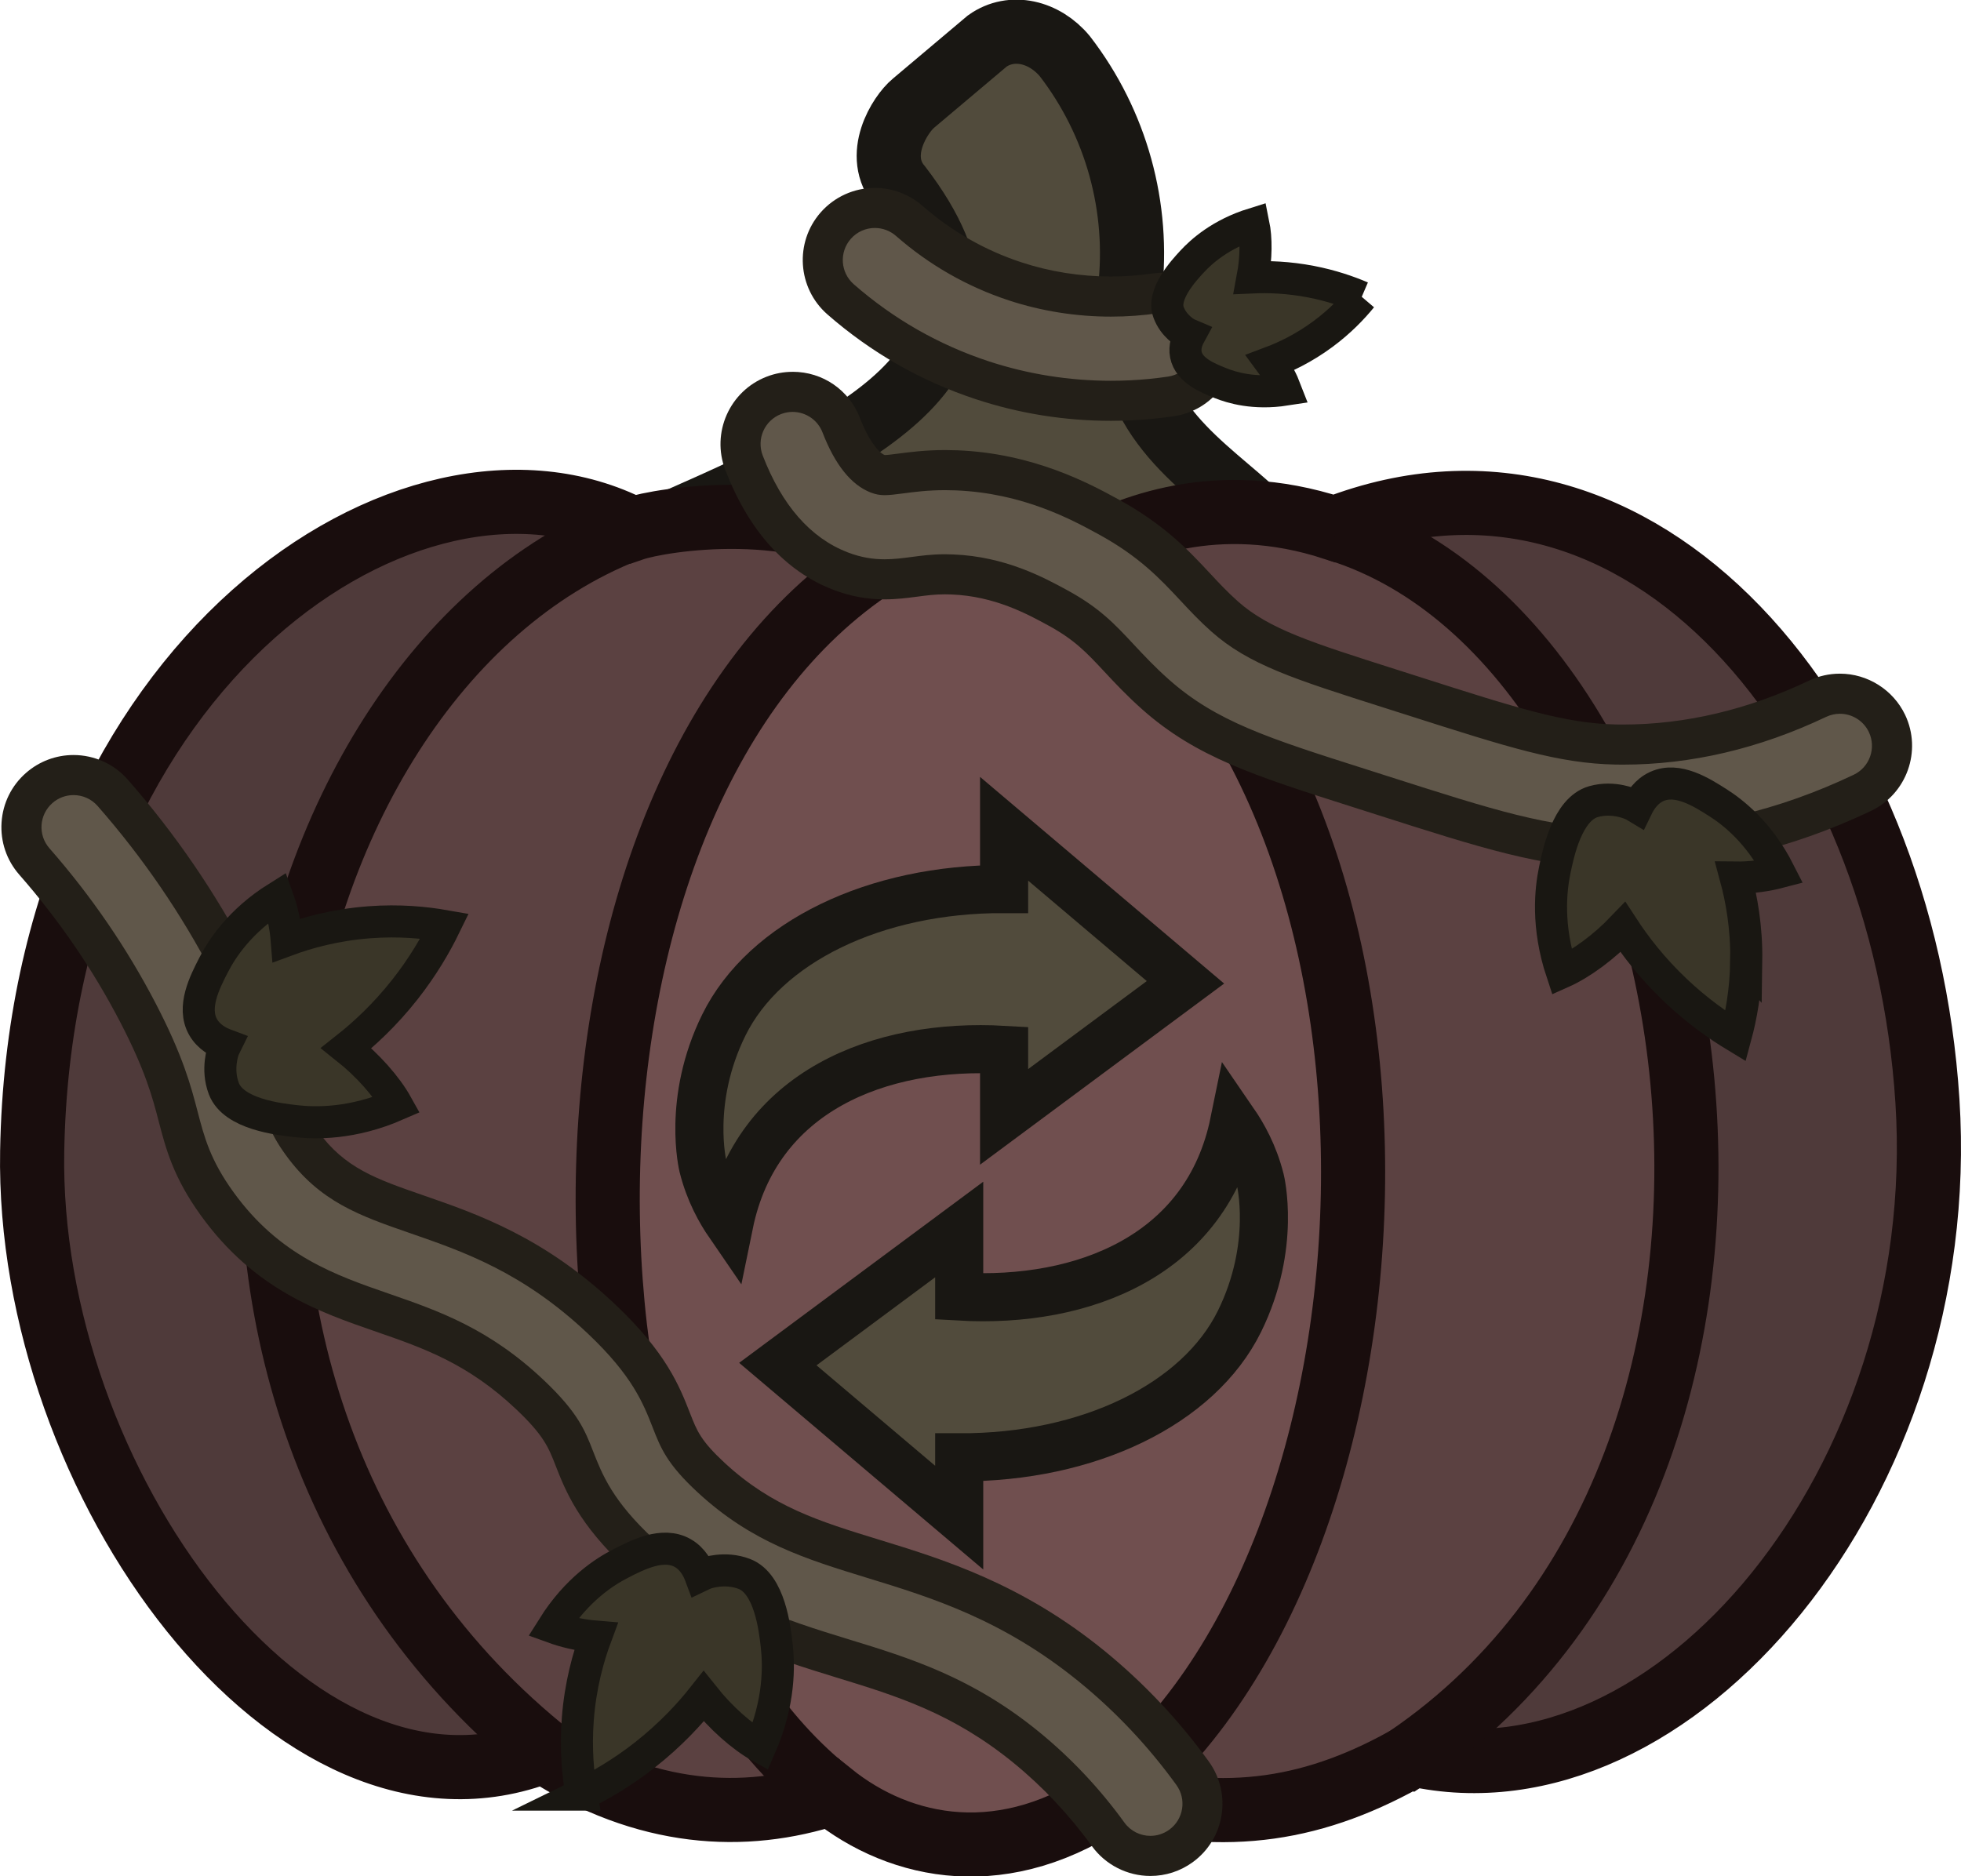
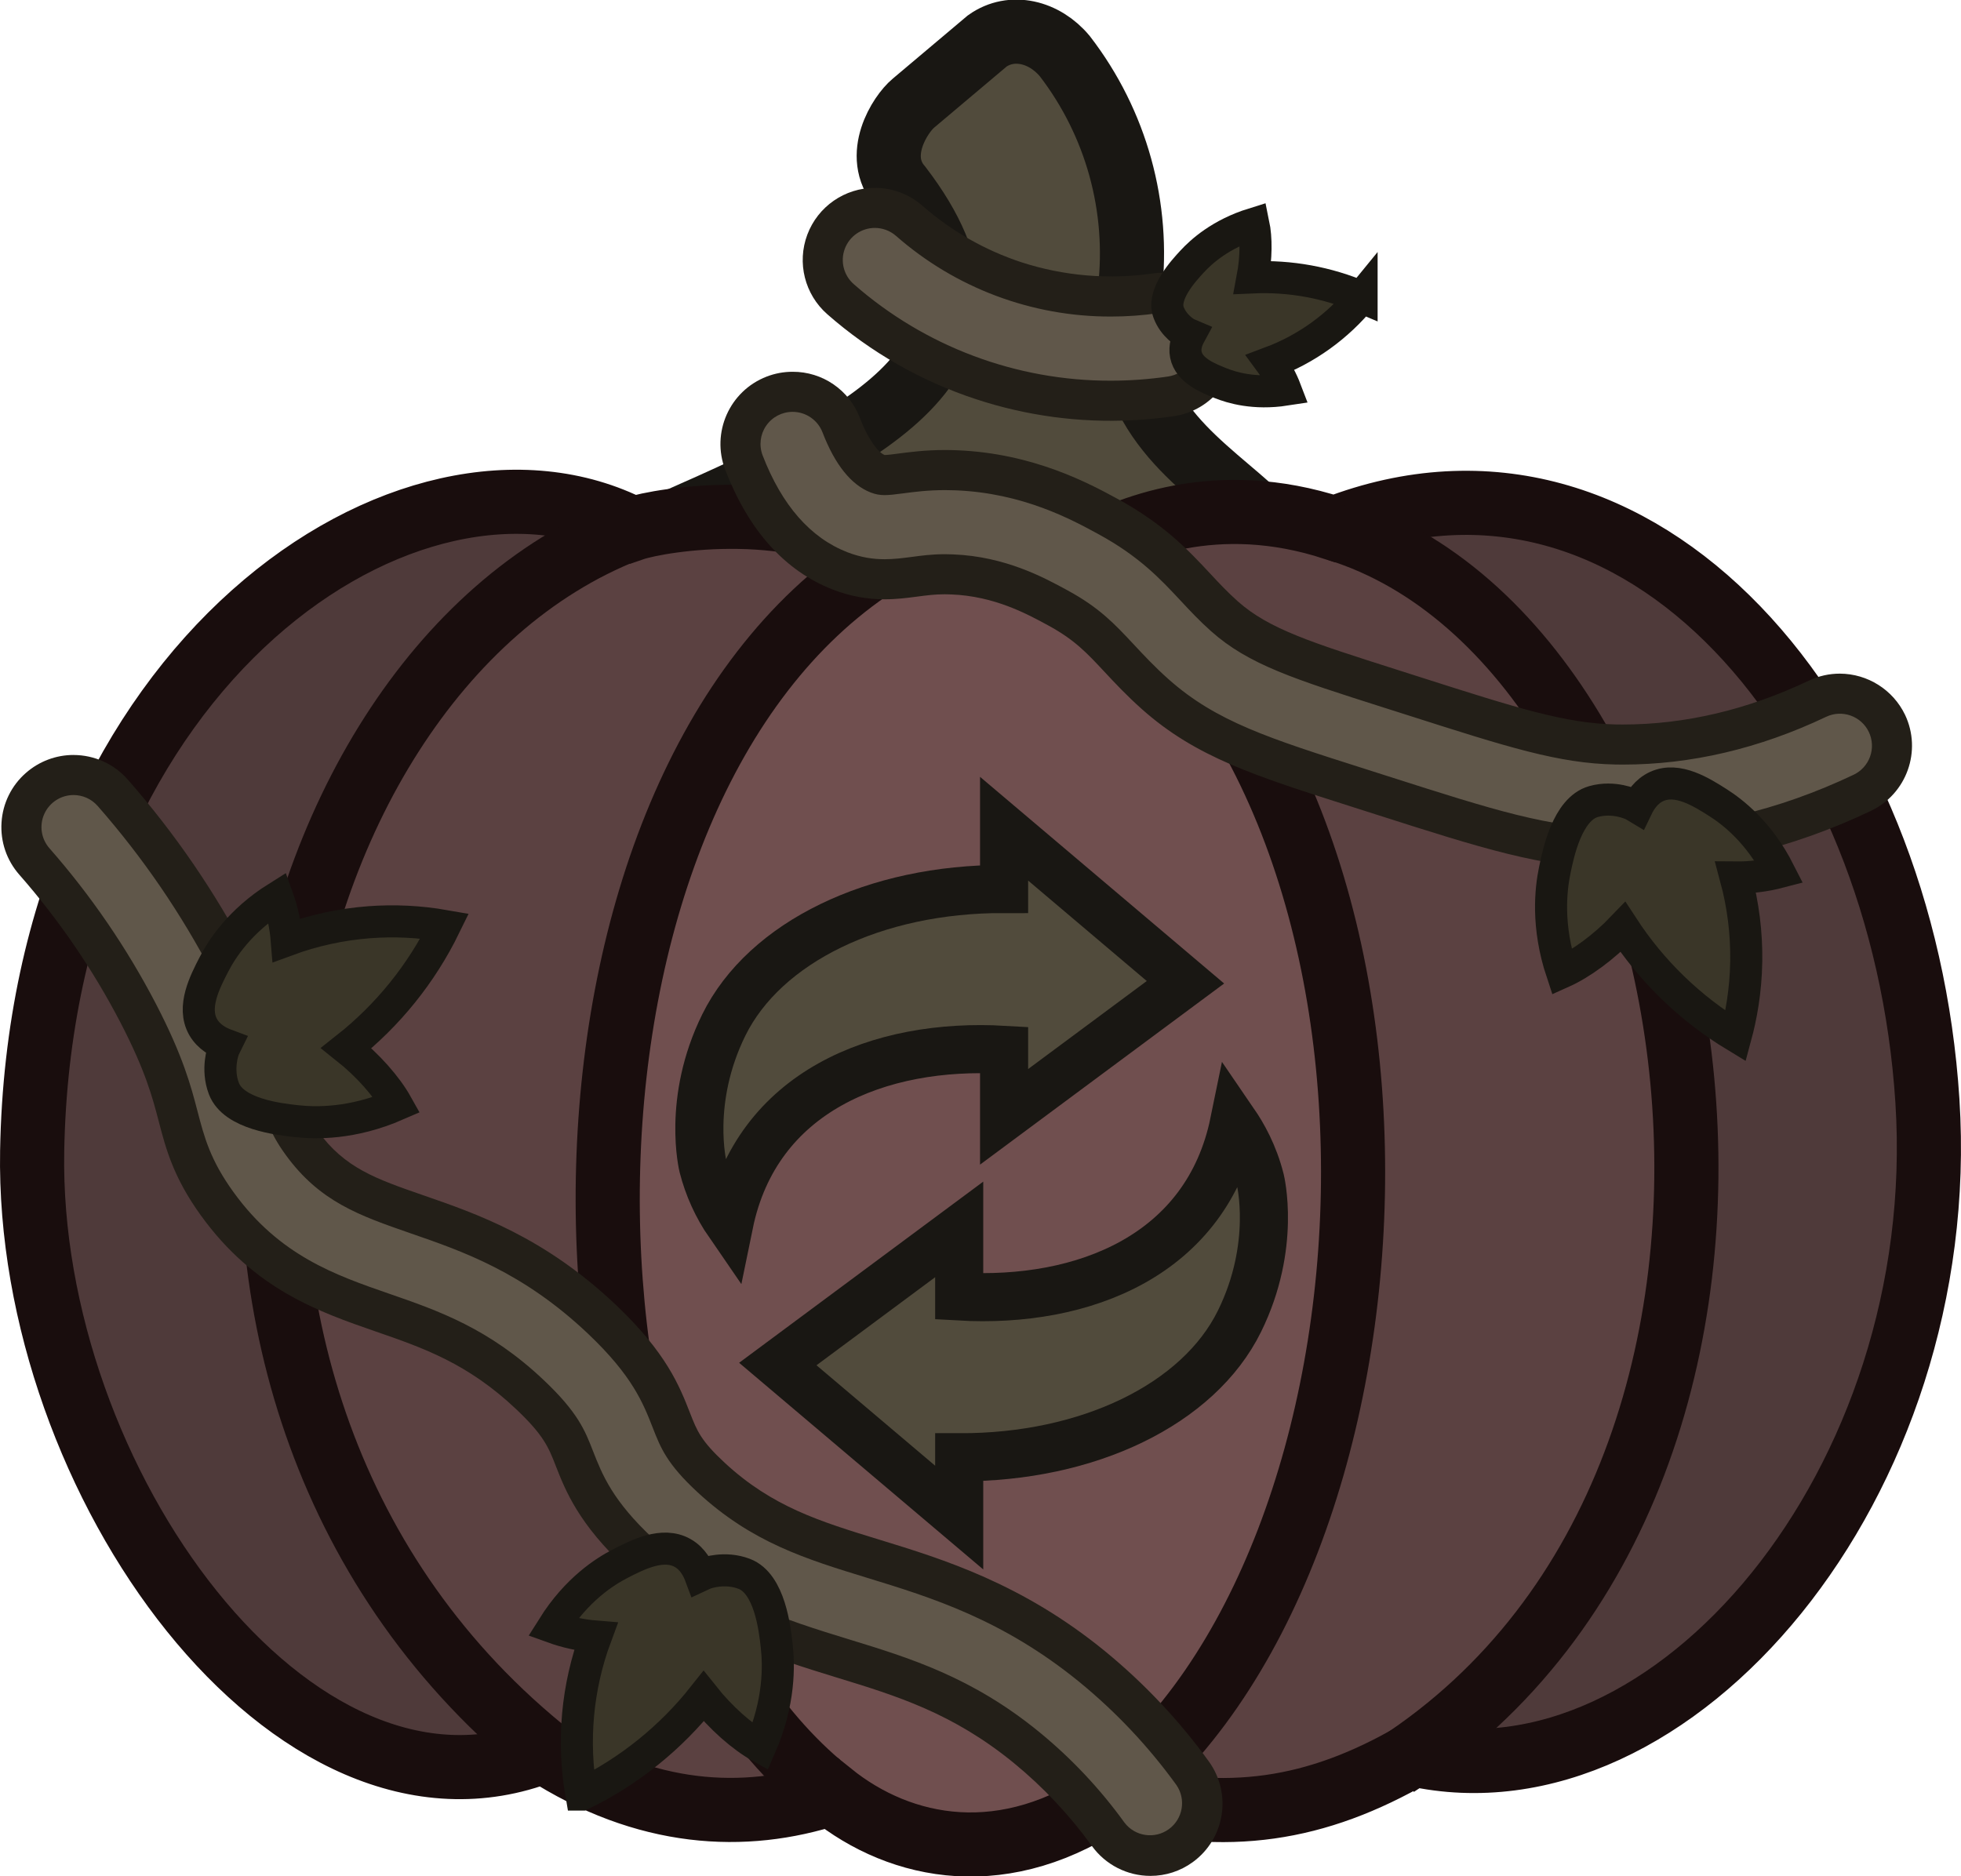
- <svg xmlns="http://www.w3.org/2000/svg" width="73.384" height="70.212" viewBox="0 0 19.416 18.577" version="1.1" id="svg9">
-   <defs id="defs9" />
-   <g id="g20" transform="matrix(0.2645831,0,0,0.2645831,-6.8636564e-5,-0.00355422)">
-     <g id="g11">
-       <path class="cls-11" d="m 37.761,0.659 -4.525,4.029 2.016,7.14 -8.376,7.526 6.148,1.203 9.05,-0.212 4.981,-1.52 -4.912,-5.229 0.105,-7.566 -4.487,-5.371 z" id="path1" style="fill:#514b3c" />
-       <path class="cls-1" d="M 37.195,19.496 C 29.947,21.875 23.765,26.983 22.487,44.666 23.128,60.033 28.209,66.65 35.427,69.05 43.927,68.838 48.984,61.127 51.263,47.347 50.598,36.248 49.325,25.421 37.195,19.496" id="path2" style="fill:#704f4f" />
-       <path class="cls-3" d="m 25.319,19.496 c 7.427,-3.271 13.197,-6.191 8.37,-12.493 -1.007,-1.164 0,-2.72 0.496,-3.128 l 2.76,-2.327 c 0.916,-0.65 2.14,-0.348 2.902,0.568 1.928,2.501 2.801,5.657 2.433,8.793 -0.483,4.446 2.333,6.184 4.473,8.092" id="path3" style="fill:none;stroke:#191713;stroke-width:2.4px;stroke-miterlimit:12.091" />
-       <path class="cls-2" d="M 33.072,21.249 27.571,19.197 19.225,21.848 C 3.819,39.34 9.447,51.37 17.826,62.684 l 5.55,4.498 7.146,-0.048 -6.348,-11.096 -1.75,-14.796 3.6,-13.197 7.05,-6.795 z m 7.146,0.1 5.498,-2.049 8.346,2.648 c 15.406,17.492 9.779,29.523 1.399,40.836 l -5.546,4.501 -7.149,-0.051 6.348,-11.096 1.75,-14.796 -3.597,-13.194 -7.05,-6.798 z" id="path4" style="fill:#5b4141" />
-       <path class="cls-7" d="m 51.262,19.992 7.635,7.705 4.664,13.43 -1.696,13.783 -8.624,11.169 4.171,-0.351 8.836,-5.586 5.513,-11.592 0.281,-11.38 -3.395,-9.827 -7.916,-7.351 -6.221,-1.345 -3.248,1.345 z M 22.009,20.563 14.374,28.271 9.71,41.701 11.406,55.484 20.03,66.653 15.859,66.299 7.023,60.713 1.51,49.121 1.229,37.741 l 3.392,-9.824 7.92,-7.354 6.221,-1.342 3.248,1.342 z" id="path5" style="fill:#4f3a3a" />
-       <path class="cls-5" d="m 33.217,20.923 c 2.074,-1.143 4.948,-1.282 7.284,-0.239 1.654,-0.877 4.987,-2.349 9.431,-0.892 11.517,-4.452 21.294,7.3 22.196,21.434 0.913,14.315 -9.551,26.621 -19.23,24.45 -3.646,2.107 -6.97,2.618 -11.214,1.532 -4.051,2.847 -7.965,2.049 -10.585,-0.064 -3.243,1.058 -6.928,0.877 -10.755,-1.59 C 10.979,69.213 0.983,55.418 1.204,43.097 1.527,24.777 15.456,15.582 23.68,19.814 c 1.052,-0.363 6.36,-1.215 9.537,1.109 v 0 z" id="path6" style="fill:none;stroke:#190d0d;stroke-width:2.4px;stroke-miterlimit:12.091" />
-       <path class="cls-4" d="M 23.484,19.85 C 9.214,25.451 3.8,52.401 20.63,65.749 M 50.042,19.823 c 14.333,4.449 19.363,35.154 2.215,46.253" id="path7" style="fill:none;stroke:#190d0d;stroke-width:2.4px;stroke-miterlimit:12.091" />
-       <path class="cls-4" d="M 32.821,21.122 C 19.733,29.631 19.791,57.54 30.672,66.807 M 40.84,20.808 c 13.614,9.355 12.306,37.72 0.587,46.58" id="path8" style="fill:none;stroke:#190d0d;stroke-width:2.4px;stroke-miterlimit:12.091" />
-       <g id="g10">
-         <path class="cls-6" d="m 37.575,41.816 v -2.509 c -4.66,-0.269 -9.271,1.545 -10.289,6.521 -0.32,-0.466 -0.738,-1.193 -0.978,-2.152 0,0 -0.618,-2.465 0.78,-5.3 1.531,-3.103 5.656,-5.104 10.487,-5.087 v -2.257 c 2.263,1.916 4.525,3.831 6.787,5.747 l -6.787,5.037 z" id="path9" style="fill:#514b3c;stroke:#191713;stroke-width:1.8px;stroke-miterlimit:12.091" />
-         <path class="cls-6" d="m 35.895,46.031 v 2.509 c 4.66,0.269 9.271,-1.545 10.289,-6.521 0.32,0.466 0.738,1.193 0.978,2.152 0,0 0.618,2.465 -0.78,5.3 -1.531,3.103 -5.656,5.104 -10.487,5.087 v 2.257 c -2.263,-1.916 -4.525,-3.831 -6.787,-5.747 l 6.787,-5.037 z" id="path10" style="fill:#514b3c;stroke:#191713;stroke-width:1.8px;stroke-miterlimit:12.091" />
-       </g>
-     </g>
-     <g id="g12">
-       <path class="cls-8" d="m 41.578,15.014 c -1.649,0 -3.269,-0.258 -4.816,-0.768 -1.96,-0.645 -3.746,-1.665 -5.307,-3.032 -0.809,-0.709 -0.891,-1.943 -0.184,-2.752 0.371,-0.423 0.905,-0.666 1.467,-0.666 0.471,0 0.927,0.171 1.283,0.481 1.167,1.022 2.498,1.783 3.961,2.265 1.15,0.379 2.359,0.571 3.592,0.571 0.561,0 1.125,-0.041 1.676,-0.122 0.1,-0.014 0.196,-0.021 0.291,-0.021 0.971,0 1.778,0.701 1.921,1.667 0.156,1.063 -0.581,2.056 -1.645,2.213 -0.488,0.071 -0.985,0.12 -1.478,0.144 -0.254,0.013 -0.508,0.019 -0.762,0.019 z" id="path11" style="fill:#60574a" />
-       <path class="cls-10" d="m 32.738,8.546 c 0.281,0 0.563,0.098 0.791,0.297 1.242,1.087 2.66,1.898 4.218,2.412 1.228,0.404 2.527,0.609 3.828,0.609 0.596,0 1.193,-0.043 1.783,-0.129 0.061,-0.009 0.122,-0.013 0.182,-0.013 0.598,0 1.092,0.43 1.18,1.026 0.097,0.656 -0.357,1.265 -1.012,1.361 -0.467,0.069 -0.936,0.115 -1.406,0.138 -0.242,0.012 -0.484,0.018 -0.726,0.018 -1.557,0 -3.11,-0.246 -4.58,-0.73 -1.865,-0.615 -3.563,-1.585 -5.048,-2.884 C 31.45,10.213 31.399,9.455 31.836,8.956 32.073,8.684 32.405,8.546 32.738,8.546 m 1e-4,-1.5 c -0.778,0 -1.518,0.336 -2.031,0.922 -0.98,1.121 -0.866,2.829 0.253,3.81 1.638,1.433 3.511,2.503 5.567,3.18 1.622,0.535 3.321,0.806 5.049,0.806 0.266,0 0.533,-0.007 0.799,-0.02 0.515,-0.025 1.036,-0.076 1.55,-0.152 0.714,-0.105 1.344,-0.481 1.774,-1.06 0.431,-0.579 0.61,-1.291 0.505,-2.005 -0.198,-1.337 -1.318,-2.307 -2.664,-2.307 -0.13,0 -0.262,0.009 -0.396,0.028 -0.519,0.076 -1.046,0.114 -1.57,0.114 -1.154,0 -2.284,-0.179 -3.358,-0.533 C 36.852,9.379 35.606,8.667 34.517,7.714 34.021,7.282 33.39,7.046 32.738,7.046 v 0 z" id="path12" style="fill:#231f18" />
-     </g>
-     <g id="g14">
-       <path class="cls-8" d="M 60.386,31.778 C 57.8,31.727 55.771,31.079 51.729,29.787 L 50.838,29.502 c -3.677,-1.169 -5.703,-1.813 -7.601,-3.5 -0.548,-0.485 -0.974,-0.943 -1.351,-1.346 -0.702,-0.753 -1.206,-1.294 -2.299,-1.889 -0.811,-0.442 -2.169,-1.182 -3.949,-1.252 -0.101,-0.004 -0.193,-0.006 -0.282,-0.006 -0.429,0 -0.766,0.044 -1.122,0.092 -0.377,0.049 -0.732,0.096 -1.131,0.096 -0.574,0 -1.116,-0.102 -1.659,-0.311 -1.592,-0.618 -2.805,-1.981 -3.604,-4.053 -0.386,-1.003 0.115,-2.134 1.117,-2.522 0.227,-0.087 0.462,-0.131 0.702,-0.131 0.812,0 1.526,0.49 1.819,1.248 0.382,0.991 0.857,1.62 1.375,1.821 0.095,0.037 0.154,0.048 0.25,0.048 0.152,0 0.333,-0.024 0.592,-0.059 0.436,-0.058 0.973,-0.128 1.673,-0.128 0.135,0 0.277,0.002 0.425,0.008 2.691,0.106 4.622,1.159 5.66,1.725 1.644,0.895 2.513,1.827 3.279,2.648 0.349,0.373 0.677,0.726 1.094,1.097 1.278,1.136 2.921,1.659 6.193,2.699 l 0.892,0.285 c 3.687,1.178 5.535,1.769 7.551,1.809 l 0.269,0.002 c 2.439,0 4.89,-0.577 7.282,-1.714 0.266,-0.126 0.547,-0.19 0.838,-0.19 0.748,0 1.44,0.436 1.761,1.112 0.462,0.972 0.048,2.138 -0.923,2.599 -2.92,1.389 -5.922,2.093 -8.923,2.094 l -0.38,-0.004 z" id="path13" style="fill:#60574a" />
-       <path class="cls-10" d="m 29.66,15.43 c 0.482,0 0.936,0.292 1.12,0.768 0.467,1.21 1.073,1.966 1.803,2.249 0.183,0.07 0.333,0.099 0.521,0.099 0.177,0 0.388,-0.025 0.69,-0.065 0.418,-0.055 0.921,-0.122 1.575,-0.122 0.126,0 0.257,0.003 0.394,0.008 2.517,0.1 4.348,1.098 5.331,1.634 1.538,0.837 2.327,1.683 3.091,2.502 0.362,0.389 0.705,0.755 1.144,1.145 1.397,1.242 3.091,1.781 6.464,2.853 l 0.892,0.284 c 3.755,1.2 5.638,1.802 7.764,1.844 0.094,0.002 0.189,0.003 0.283,0.003 2.541,0 5.097,-0.595 7.604,-1.787 0.167,-0.079 0.343,-0.117 0.516,-0.117 0.449,0 0.878,0.253 1.084,0.684 0.284,0.599 0.03,1.315 -0.568,1.599 -2.821,1.342 -5.713,2.021 -8.601,2.021 -0.122,0 -0.244,-0.002 -0.365,-0.004 -2.477,-0.049 -4.471,-0.686 -8.443,-1.956 l -0.893,-0.285 c -3.58,-1.139 -5.552,-1.766 -7.33,-3.346 -0.523,-0.464 -0.939,-0.91 -1.305,-1.302 -0.719,-0.771 -1.287,-1.379 -2.484,-2.031 -0.868,-0.473 -2.322,-1.266 -4.277,-1.343 -0.109,-0.005 -0.213,-0.007 -0.312,-0.007 -0.491,0 -0.875,0.053 -1.248,0.102 -0.324,0.043 -0.653,0.086 -1.005,0.086 -0.42,0 -0.873,-0.062 -1.388,-0.261 -1.387,-0.538 -2.455,-1.757 -3.175,-3.623 -0.238,-0.619 0.069,-1.313 0.688,-1.552 0.142,-0.054 0.288,-0.08 0.432,-0.08 m -10e-5,-1.5 c -0.332,0 -0.657,0.06 -0.969,0.18 -1.391,0.537 -2.085,2.103 -1.551,3.492 0.879,2.278 2.236,3.786 4.033,4.482 0.632,0.244 1.263,0.362 1.931,0.362 0.448,0 0.845,-0.052 1.196,-0.098 0.38,-0.05 0.678,-0.09 1.058,-0.09 0.079,0 0.16,0.002 0.246,0.005 1.611,0.064 2.823,0.724 3.625,1.161 0.986,0.537 1.431,1.014 2.105,1.737 0.373,0.4 0.832,0.892 1.406,1.401 2.016,1.791 4.22,2.492 7.871,3.654 l 0.891,0.284 c 3.98,1.272 6.173,1.974 8.87,2.027 0.13,0.003 0.263,0.004 0.395,0.004 3.113,-5e-4 6.223,-0.729 9.245,-2.166 1.344,-0.639 1.917,-2.252 1.279,-3.597 -0.447,-0.937 -1.404,-1.541 -2.439,-1.541 -0.403,0 -0.793,0.088 -1.158,0.261 -2.293,1.09 -4.635,1.643 -6.962,1.643 l -0.257,-0.002 c -1.903,-0.038 -3.716,-0.617 -7.329,-1.772 l -0.897,-0.286 c -3.172,-1.009 -4.763,-1.515 -5.923,-2.546 -0.391,-0.348 -0.708,-0.687 -1.043,-1.047 -0.806,-0.864 -1.719,-1.843 -3.471,-2.796 -1.013,-0.552 -3.121,-1.702 -5.989,-1.815 -0.158,-0.006 -0.309,-0.009 -0.454,-0.009 -0.749,0 -1.337,0.078 -1.766,0.134 -0.163,0.021 -0.402,0.053 -0.499,0.053 -0.212,-0.087 -0.583,-0.5 -0.925,-1.388 -0.406,-1.05 -1.395,-1.728 -2.519,-1.728 v 0 z" id="path14" style="fill:#231f18" />
-     </g>
-     <g id="g16">
-       <path class="cls-8" d="m 43.051,69.476 c -0.624,0 -1.215,-0.302 -1.58,-0.807 -0.882,-1.218 -1.911,-2.312 -3.06,-3.252 -2.4,-1.96 -4.667,-2.654 -6.859,-3.326 C 29.076,61.33 26.524,60.547 23.965,58.18 22.287,56.626 21.847,55.503 21.494,54.601 21.213,53.88 20.991,53.312 19.837,52.219 17.904,50.389 16.168,49.786 14.329,49.15 12.292,48.444 9.99,47.648 8.129,45.072 7.176,43.753 6.927,42.798 6.664,41.786 6.436,40.913 6.152,39.826 5.171,37.935 4.119,35.908 2.812,33.998 1.286,32.258 0.943,31.866 0.772,31.364 0.806,30.844 0.841,30.325 1.075,29.849 1.466,29.506 c 0.355,-0.312 0.811,-0.484 1.285,-0.484 0.561,0 1.096,0.242 1.467,0.665 1.733,1.977 3.218,4.146 4.414,6.451 1.182,2.28 1.542,3.656 1.804,4.661 0.22,0.844 0.33,1.265 0.854,1.989 1.14,1.578 2.469,2.038 4.309,2.675 2.049,0.709 4.373,1.513 6.92,3.925 1.787,1.691 2.241,2.854 2.607,3.789 0.281,0.72 0.466,1.194 1.489,2.142 1.907,1.764 3.748,2.328 6.079,3.043 2.436,0.747 5.194,1.592 8.187,4.037 1.41,1.153 2.672,2.494 3.75,3.984 0.63,0.87 0.435,2.092 -0.435,2.723 -0.335,0.243 -0.731,0.371 -1.144,0.371 z" id="path15" style="fill:#60574a" />
-       <path class="cls-10" d="m 2.751,29.772 c 0.334,0 0.666,0.138 0.903,0.409 1.694,1.932 3.144,4.052 4.312,6.302 1.145,2.206 1.491,3.536 1.745,4.507 0.228,0.871 0.365,1.397 0.971,2.236 1.278,1.77 2.775,2.288 4.671,2.944 1.979,0.685 4.221,1.461 6.65,3.761 1.666,1.577 2.069,2.609 2.425,3.519 0.295,0.756 0.528,1.353 1.677,2.416 2.033,1.881 4.043,2.497 6.37,3.211 2.367,0.726 5.051,1.548 7.93,3.9 1.358,1.111 2.575,2.403 3.617,3.843 0.389,0.537 0.269,1.287 -0.268,1.676 -0.213,0.154 -0.459,0.229 -0.703,0.229 -0.372,0 -0.738,-0.172 -0.973,-0.496 C 41.158,66.957 40.084,65.816 38.886,64.837 36.372,62.783 34.033,62.066 31.771,61.373 29.382,60.639 26.91,59.882 24.475,57.629 22.921,56.191 22.534,55.199 22.192,54.325 21.89,53.55 21.629,52.882 20.353,51.673 18.301,49.73 16.403,49.074 14.569,48.438 12.548,47.739 10.459,47.016 8.737,44.632 7.867,43.428 7.646,42.58 7.389,41.596 7.152,40.687 6.857,39.555 5.836,37.588 4.758,35.51 3.417,33.55 1.85,31.763 1.413,31.265 1.463,30.507 1.961,30.07 2.188,29.87 2.47,29.772 2.751,29.772 m 10e-5,-1.5 v 0 c -0.656,0 -1.288,0.238 -1.78,0.671 -0.541,0.474 -0.866,1.132 -0.913,1.852 -0.047,0.72 0.189,1.415 0.664,1.957 1.486,1.694 2.759,3.554 3.782,5.527 0.943,1.817 1.203,2.815 1.433,3.696 0.269,1.034 0.548,2.103 1.583,3.536 2,2.768 4.42,3.606 6.556,4.345 1.766,0.612 3.429,1.188 5.244,2.907 1.032,0.978 1.208,1.427 1.473,2.108 0.362,0.926 0.856,2.189 2.661,3.859 2.684,2.484 5.438,3.329 7.867,4.075 2.23,0.684 4.328,1.327 6.614,3.194 1.098,0.898 2.083,1.945 2.926,3.11 0.505,0.699 1.323,1.117 2.188,1.117 0.572,0 1.119,-0.178 1.583,-0.514 1.205,-0.873 1.475,-2.564 0.603,-3.77 -1.117,-1.543 -2.423,-2.93 -3.883,-4.124 -3.107,-2.539 -6.064,-3.445 -8.439,-4.173 -2.242,-0.688 -4.011,-1.23 -5.793,-2.878 -0.896,-0.83 -1.039,-1.196 -1.298,-1.86 -0.394,-1.008 -0.883,-2.257 -2.791,-4.064 C 20.369,46.319 17.86,45.451 15.844,44.753 14.071,44.139 12.899,43.734 11.898,42.348 11.457,41.737 11.377,41.431 11.163,40.613 10.906,39.628 10.519,38.146 9.298,35.793 8.074,33.435 6.555,31.214 4.782,29.193 4.269,28.608 3.529,28.272 2.751,28.272 v 0 z" id="path16" style="fill:#231f18" />
-     </g>
-     <path class="cls-9" d="m 21.758,67.182 c 0.685,-0.334 1.513,-0.81 2.376,-1.487 0.97,-0.762 1.688,-1.547 2.198,-2.193 0.644,0.81 1.434,1.509 2.119,1.892 0.734,-1.679 0.696,-3.057 0.617,-3.773 -0.072,-0.644 -0.26,-2.333 -1.214,-2.699 -0.736,-0.283 -1.437,-0.024 -1.437,-0.024 -0.073,0.023 -0.139,0.059 -0.204,0.09 -0.095,-0.256 -0.285,-0.63 -0.662,-0.846 -0.743,-0.424 -1.692,0.065 -2.339,0.398 -0.571,0.294 -1.627,0.956 -2.52,2.379 0.215,0.078 0.462,0.154 0.737,0.216 0.32,0.072 0.613,0.112 0.87,0.133 -0.278,0.749 -0.579,1.802 -0.677,3.088 -0.086,1.13 0.01,2.097 0.138,2.826 z" id="path17" style="fill:#3a3628;stroke:#191712;stroke-width:1.2px;stroke-miterlimit:15.118" />
-     <path class="cls-9" d="m 50.953,11.136 c -0.495,-0.212 -1.131,-0.433 -1.891,-0.58 -0.855,-0.165 -1.605,-0.186 -2.186,-0.16 0.135,-0.718 0.142,-1.462 0.03,-2.005 -1.235,0.384 -1.953,1.041 -2.298,1.414 -0.31,0.336 -1.124,1.216 -0.879,1.894 0.189,0.523 0.651,0.778 0.651,0.778 0.046,0.029 0.096,0.047 0.143,0.067 -0.092,0.169 -0.205,0.443 -0.145,0.744 0.117,0.593 0.816,0.873 1.293,1.064 0.42,0.169 1.262,0.426 2.434,0.245 -0.058,-0.151 -0.131,-0.317 -0.225,-0.493 -0.109,-0.204 -0.223,-0.379 -0.331,-0.525 0.528,-0.198 1.229,-0.523 1.961,-1.065 0.643,-0.476 1.114,-0.975 1.444,-1.379 z" id="path18" style="fill:#3a3628;stroke:#191712;stroke-width:1.2px;stroke-miterlimit:15.118" />
-     <path class="cls-9" d="m 13.819,34.532 c -1.287,0.097 -2.34,0.397 -3.089,0.674 -0.02,-0.257 -0.06,-0.55 -0.132,-0.87 -0.062,-0.275 -0.138,-0.521 -0.216,-0.737 -1.423,0.892 -2.087,1.948 -2.381,2.518 -0.334,0.647 -0.823,1.595 -0.4,2.339 0.215,0.378 0.59,0.568 0.845,0.663 -0.032,0.065 -0.068,0.131 -0.091,0.204 0,0 -0.26,0.7 0.022,1.437 0.365,0.954 2.054,1.143 2.698,1.216 0.716,0.08 2.094,0.119 3.774,-0.614 -0.382,-0.685 -1.08,-1.476 -1.89,-2.12 0.646,-0.51 1.432,-1.227 2.195,-2.196 0.678,-0.862 1.155,-1.689 1.489,-2.374 -0.728,-0.128 -1.696,-0.226 -2.826,-0.14 z" id="path19" style="fill:#3a3628;stroke:#191712;stroke-width:1.2px;stroke-miterlimit:15.118" />
-     <path class="cls-9" d="m 65.348,35.995 c 0.019,-1.29 -0.185,-2.366 -0.394,-3.137 0.258,0.003 0.553,-0.01 0.878,-0.053 0.28,-0.037 0.532,-0.09 0.753,-0.148 -0.76,-1.498 -1.752,-2.253 -2.293,-2.598 -0.614,-0.391 -1.514,-0.964 -2.293,-0.609 -0.396,0.18 -0.618,0.536 -0.737,0.782 -0.062,-0.037 -0.124,-0.08 -0.196,-0.109 0,0 -0.674,-0.322 -1.433,-0.107 -0.983,0.278 -1.324,1.942 -1.454,2.577 -0.145,0.706 -0.307,2.075 0.271,3.814 0.716,-0.319 1.567,-0.943 2.282,-1.691 0.45,0.69 1.093,1.536 1.99,2.383 0.797,0.753 1.578,1.302 2.231,1.697 0.193,-0.714 0.377,-1.669 0.394,-2.802 z" id="path20" style="fill:#3a3628;stroke:#191712;stroke-width:1.2px;stroke-miterlimit:15.118" />
-   </g>
+ <svg xmlns="http://www.w3.org/2000/svg" width="73.384" height="70.212" viewBox="0 0 19.416 18.577">
+   <path d="m37.76.659-4.525 4.03 2.016 7.139-8.375 7.526 6.148 1.203 9.05-.211 4.98-1.52-4.912-5.23.106-7.566z" class="cls-11" style="fill:#514b3c" transform="translate(0 -.004)scale(.26458)" />
+   <path d="M37.195 19.496c-7.248 2.379-13.43 7.487-14.708 25.17.64 15.367 5.722 21.984 12.94 24.384 8.5-.212 13.557-7.922 15.836-21.703-.665-11.1-1.938-21.926-14.068-27.85" class="cls-1" style="fill:#704f4f" transform="translate(0 -.004)scale(.26458)" />
+   <path d="M25.319 19.496c7.426-3.27 13.197-6.19 8.37-12.492-1.007-1.164 0-2.72.495-3.129l2.76-2.327c.916-.65 2.14-.348 2.902.568a12.1 12.1 0 0 1 2.433 8.793c-.483 4.446 2.334 6.184 4.474 8.092" class="cls-3" style="fill:none;stroke:#191713;stroke-width:2.4px;stroke-miterlimit:12.091" transform="translate(0 -.004)scale(.26458)" />
+   <path d="m33.072 21.25-5.501-2.053-8.346 2.65C3.82 39.34 9.446 51.37 17.826 62.685l5.55 4.498 7.145-.048-6.348-11.096-1.75-14.796 3.6-13.197zm7.146.1 5.498-2.05 8.346 2.648c15.406 17.492 9.779 29.522 1.4 40.836l-5.547 4.5-7.149-.05 6.348-11.097 1.75-14.796-3.596-13.194z" class="cls-2" style="fill:#5b4141" transform="translate(0 -.004)scale(.26458)" />
+   <path d="m51.262 19.992 7.635 7.705 4.664 13.43-1.696 13.783-8.623 11.169 4.17-.351 8.836-5.586 5.513-11.592.282-11.38-3.395-9.827-7.916-7.351-6.221-1.345zm-29.253.571-7.635 7.708-4.664 13.43 1.696 13.783 8.624 11.169-4.171-.354-8.836-5.586L1.51 49.121l-.281-11.38 3.391-9.824 7.92-7.354 6.221-1.342z" class="cls-7" style="fill:#4f3a3a" transform="translate(0 -.004)scale(.26458)" />
+   <path d="M33.217 20.923c2.074-1.143 4.948-1.282 7.284-.239 1.654-.877 4.987-2.349 9.432-.892 11.516-4.452 21.294 7.3 22.195 21.434.913 14.316-9.551 26.621-19.23 24.45-3.646 2.107-6.97 2.618-11.214 1.533-4.051 2.847-7.965 2.05-10.586-.063-3.243 1.058-6.928.876-10.755-1.59C10.98 69.213.983 55.418 1.203 43.097c.324-18.32 14.253-27.515 22.477-23.283 1.052-.363 6.36-1.216 9.537 1.109z" class="cls-5" style="fill:none;stroke:#190d0d;stroke-width:2.4px;stroke-miterlimit:12.091" transform="translate(0 -.004)scale(.26458)" />
+   <path d="M23.484 19.85C9.214 25.45 3.8 52.4 20.63 65.75m29.412-45.927c14.333 4.449 19.363 35.153 2.215 46.253" class="cls-4" style="fill:none;stroke:#190d0d;stroke-width:2.4px;stroke-miterlimit:12.091" transform="translate(0 -.004)scale(.26458)" />
+   <path d="M32.821 21.122c-13.088 8.51-13.03 36.418-2.148 45.685M40.84 20.808c13.614 9.355 12.306 37.72.587 46.58" class="cls-4" style="fill:none;stroke:#190d0d;stroke-width:2.4px;stroke-miterlimit:12.091" transform="translate(0 -.004)scale(.26458)" />
+   <path d="M37.575 41.816v-2.508c-4.66-.27-9.271 1.544-10.29 6.52a6.7 6.7 0 0 1-.978-2.151s-.618-2.466.78-5.3c1.532-3.104 5.656-5.104 10.488-5.088v-2.257l6.787 5.747zM35.895 46.03v2.51c4.66.269 9.27-1.545 10.289-6.522.32.467.738 1.193.978 2.152 0 0 .619 2.466-.78 5.3-1.53 3.104-5.656 5.104-10.487 5.088v2.257l-6.788-5.747z" class="cls-6" style="fill:#514b3c;stroke:#191713;stroke-width:1.8px;stroke-miterlimit:12.091" transform="translate(0 -.004)scale(.26458)" />
+   <path d="M41.578 15.014c-1.65 0-3.27-.258-4.816-.768a15.3 15.3 0 0 1-5.307-3.032 1.95 1.95 0 0 1 2.567-2.937 11.4 11.4 0 0 0 7.553 2.836c.562 0 1.125-.04 1.676-.121q.15-.021.29-.021c.972 0 1.78.7 1.922 1.666a1.953 1.953 0 0 1-1.645 2.214 16 16 0 0 1-2.24.163z" class="cls-8" style="fill:#60574a" transform="translate(0 -.004)scale(.26458)" />
+   <path d="M32.738 8.546c.28 0 .563.098.792.297a12.15 12.15 0 0 0 8.045 3.02q.897 0 1.784-.129.092-.013.182-.013c.598 0 1.092.43 1.18 1.026a1.2 1.2 0 0 1-1.013 1.361 15 15 0 0 1-2.131.156 14.541 14.541 0 0 1-9.628-3.614 1.2 1.2 0 0 1 .789-2.104m0-1.5a2.7 2.7 0 0 0-1.778 4.731 16 16 0 0 0 5.567 3.18 16.1 16.1 0 0 0 5.85.787 16 16 0 0 0 1.55-.152 2.68 2.68 0 0 0 1.773-1.06c.431-.579.61-1.29.505-2.005a2.68 2.68 0 0 0-2.664-2.306q-.195 0-.395.028a10.9 10.9 0 0 1-4.929-.42 10.7 10.7 0 0 1-3.7-2.115 2.7 2.7 0 0 0-1.779-.668" class="cls-10" style="fill:#231f18" transform="translate(0 -.004)scale(.26458)" />
+   <path d="M60.387 31.778c-2.587-.05-4.616-.7-8.658-1.991l-.891-.285c-3.677-1.17-5.703-1.813-7.6-3.5-.549-.485-.975-.943-1.352-1.346-.702-.754-1.206-1.295-2.298-1.89-.812-.441-2.17-1.181-3.949-1.251a6 6 0 0 0-.282-.007c-.43 0-.766.045-1.122.092-.377.05-.732.096-1.132.096a4.5 4.5 0 0 1-1.658-.311c-1.593-.618-2.806-1.981-3.605-4.053a1.954 1.954 0 0 1 1.82-2.652c.811 0 1.526.49 1.819 1.247.382.991.857 1.62 1.375 1.821a.6.6 0 0 0 .25.048c.152 0 .332-.024.592-.059.437-.057.973-.128 1.673-.128q.203 0 .425.008c2.691.107 4.622 1.16 5.66 1.725 1.644.895 2.513 1.827 3.28 2.648.348.373.676.725 1.093 1.097 1.278 1.136 2.921 1.658 6.193 2.699l.892.284c3.687 1.179 5.535 1.77 7.55 1.809l.27.002c2.439 0 4.89-.576 7.282-1.714q.4-.19.838-.19c.748 0 1.44.437 1.76 1.112a1.95 1.95 0 0 1-.923 2.6c-2.92 1.388-5.922 2.093-8.923 2.093z" class="cls-8" style="fill:#60574a" transform="translate(0 -.004)scale(.26458)" />
+   <path d="M29.66 15.43a1.2 1.2 0 0 1 1.12.768c.466 1.21 1.073 1.966 1.803 2.25.182.07.333.098.521.098.177 0 .388-.025.69-.065.418-.055.921-.122 1.575-.122q.188 0 .395.008c2.516.1 4.347 1.098 5.33 1.634 1.539.837 2.328 1.683 3.092 2.501.362.389.705.756 1.143 1.145 1.398 1.242 3.09 1.781 6.464 2.854l.892.284c3.755 1.2 5.637 1.802 7.763 1.844l.284.003c2.54 0 5.097-.595 7.604-1.787a1.2 1.2 0 0 1 1.6.567 1.2 1.2 0 0 1-.569 1.6c-2.821 1.341-5.713 2.02-8.6 2.02l-.366-.003c-2.476-.05-4.47-.686-8.443-1.956l-.893-.285c-3.58-1.139-5.551-1.766-7.33-3.346-.523-.465-.938-.91-1.304-1.303-.72-.77-1.287-1.38-2.485-2.03-.868-.474-2.322-1.266-4.277-1.344a7 7 0 0 0-.312-.007c-.491 0-.875.053-1.249.103-.324.042-.653.085-1.004.085-.42 0-.873-.062-1.389-.26-1.386-.538-2.455-1.758-3.175-3.624a1.2 1.2 0 0 1 1.12-1.632m0-1.5q-.5 0-.97.18a2.705 2.705 0 0 0-1.55 3.491c.88 2.278 2.236 3.786 4.033 4.483a5.3 5.3 0 0 0 1.93.362c.449 0 .846-.052 1.196-.098.38-.05.678-.09 1.058-.09q.117 0 .246.006c1.611.064 2.823.724 3.626 1.161.986.537 1.43 1.015 2.105 1.737.373.4.832.892 1.406 1.402 2.016 1.791 4.22 2.492 7.87 3.653l.892.285c3.98 1.272 6.174 1.973 8.87 2.026q.196.005.395.005c3.113-.001 6.223-.73 9.244-2.167a2.704 2.704 0 0 0 1.28-3.597 2.72 2.72 0 0 0-2.44-1.541c-.402 0-.792.088-1.157.261-2.294 1.09-4.635 1.643-6.962 1.643l-.257-.002c-1.903-.038-3.717-.618-7.33-1.772l-.896-.286c-3.172-1.01-4.764-1.515-5.923-2.546-.391-.348-.708-.687-1.043-1.047-.806-.864-1.72-1.842-3.47-2.796-1.013-.552-3.122-1.701-5.99-1.815q-.236-.01-.454-.01c-.749 0-1.336.079-1.765.135-.163.022-.402.053-.5.053-.212-.087-.582-.5-.925-1.388a2.68 2.68 0 0 0-2.52-1.728z" class="cls-10" style="fill:#231f18" transform="translate(0 -.004)scale(.26458)" />
+   <path d="M43.052 69.476a1.96 1.96 0 0 1-1.58-.807 17.4 17.4 0 0 0-3.06-3.252c-2.4-1.96-4.667-2.654-6.86-3.326-2.476-.76-5.028-1.544-7.587-3.911-1.678-1.554-2.118-2.677-2.47-3.58-.282-.72-.504-1.288-1.658-2.381-1.933-1.83-3.67-2.433-5.508-3.07-2.037-.705-4.34-1.501-6.2-4.077-.952-1.319-1.202-2.274-1.465-3.286-.228-.873-.512-1.96-1.493-3.851a28.6 28.6 0 0 0-3.885-5.677 1.94 1.94 0 0 1-.48-1.414 1.945 1.945 0 0 1 3.412-1.158 32.5 32.5 0 0 1 4.414 6.451c1.182 2.28 1.542 3.656 1.804 4.661.22.844.33 1.265.854 1.99 1.14 1.577 2.47 2.037 4.309 2.674 2.05.71 4.373 1.513 6.92 3.925 1.786 1.691 2.241 2.854 2.607 3.789.28.72.465 1.194 1.488 2.142 1.907 1.763 3.748 2.328 6.08 3.043 2.435.747 5.193 1.591 8.186 4.037a21.2 21.2 0 0 1 3.75 3.984c.63.87.435 2.092-.435 2.723-.335.243-.73.37-1.144.37z" class="cls-8" style="fill:#60574a" transform="translate(0 -.004)scale(.26458)" />
+   <path d="M2.751 29.772c.334 0 .666.138.904.41a31.8 31.8 0 0 1 4.312 6.301C9.11 38.69 9.457 40.02 9.71 40.99c.228.871.365 1.397.971 2.236 1.279 1.77 2.776 2.288 4.671 2.945 1.98.684 4.221 1.46 6.65 3.76 1.666 1.577 2.069 2.61 2.425 3.52.295.756.528 1.352 1.677 2.416 2.033 1.88 4.043 2.497 6.37 3.21 2.367.726 5.05 1.549 7.93 3.901a20.5 20.5 0 0 1 3.617 3.843 1.2 1.2 0 0 1-1.943 1.408 18 18 0 0 0-3.193-3.392c-2.514-2.054-4.853-2.771-7.115-3.464-2.39-.734-4.86-1.49-7.296-3.744-1.554-1.438-1.941-2.43-2.283-3.304-.302-.775-.563-1.443-1.84-2.652-2.051-1.943-3.949-2.6-5.783-3.235-2.02-.7-4.11-1.422-5.832-3.806-.87-1.204-1.091-2.052-1.348-3.036-.237-.909-.532-2.04-1.553-4.008a29.4 29.4 0 0 0-3.986-5.825 1.2 1.2 0 0 1 .901-1.991m0-1.5c-.655 0-1.288.239-1.78.671a2.68 2.68 0 0 0-.913 1.852c-.047.72.189 1.415.665 1.958a27.9 27.9 0 0 1 3.782 5.527c.943 1.817 1.203 2.815 1.433 3.695.27 1.034.548 2.103 1.583 3.536 2 2.768 4.42 3.605 6.556 4.345 1.767.612 3.43 1.188 5.245 2.907 1.032.978 1.207 1.427 1.473 2.107.362.926.856 2.19 2.661 3.86 2.685 2.484 5.438 3.329 7.868 4.075 2.23.683 4.328 1.326 6.614 3.194a16.6 16.6 0 0 1 2.926 3.11 2.7 2.7 0 0 0 2.188 1.117c.572 0 1.12-.178 1.583-.514a2.704 2.704 0 0 0 .603-3.77 22 22 0 0 0-3.883-4.124c-3.108-2.54-6.064-3.445-8.439-4.174-2.242-.687-4.011-1.23-5.793-2.878-.896-.83-1.038-1.196-1.298-1.86-.394-1.008-.882-2.257-2.79-4.064-2.666-2.523-5.175-3.391-7.191-4.089-1.773-.614-2.945-1.019-3.946-2.405-.441-.61-.521-.917-.735-1.735-.257-.985-.644-2.467-1.865-4.82a33.3 33.3 0 0 0-4.516-6.6 2.7 2.7 0 0 0-2.03-.92z" class="cls-10" style="fill:#231f18" transform="translate(0 -.004)scale(.26458)" />
+   <path d="M21.758 67.182a13.2 13.2 0 0 0 4.573-3.68c.644.81 1.434 1.509 2.119 1.892.734-1.68.696-3.058.616-3.774-.071-.644-.26-2.332-1.213-2.698-.736-.283-1.437-.024-1.437-.024-.074.023-.14.06-.205.09-.095-.255-.284-.63-.662-.845-.743-.425-1.692.064-2.34.397-.57.294-1.626.957-2.519 2.38a6.2 6.2 0 0 0 1.606.348 11.37 11.37 0 0 0-.539 5.914zM50.953 11.137a9.3 9.3 0 0 0-4.077-.74c.135-.718.143-1.463.03-2.005-1.234.384-1.952 1.04-2.297 1.414-.311.336-1.125 1.217-.88 1.894.19.524.651.778.651.778.047.029.096.047.143.067-.092.17-.205.443-.145.745.117.592.816.873 1.293 1.064.42.169 1.262.426 2.434.246a4.3 4.3 0 0 0-.556-1.019 8 8 0 0 0 3.404-2.445zM13.819 34.532a11.4 11.4 0 0 0-3.089.674 6.2 6.2 0 0 0-.347-1.607c-1.423.892-2.087 1.948-2.381 2.519-.334.646-.823 1.594-.4 2.338.216.378.59.568.846.663-.032.065-.068.131-.091.205 0 0-.26.7.022 1.437.366.953 2.054 1.143 2.698 1.215.716.08 2.094.12 3.774-.613-.383-.685-1.08-1.476-1.89-2.12a13.2 13.2 0 0 0 3.684-4.571 11.4 11.4 0 0 0-2.826-.14zM65.348 35.995a11.4 11.4 0 0 0-.393-3.137 6.2 6.2 0 0 0 1.631-.202c-.76-1.498-1.752-2.253-2.293-2.598-.614-.39-1.515-.963-2.293-.608-.396.18-.619.536-.737.782-.062-.037-.124-.08-.195-.109 0 0-.675-.322-1.434-.107-.982.278-1.323 1.942-1.453 2.577-.145.706-.307 2.075.271 3.814.716-.32 1.567-.943 2.282-1.691a13.2 13.2 0 0 0 4.22 4.08c.193-.714.377-1.668.394-2.801z" class="cls-9" style="fill:#3a3628;stroke:#191712;stroke-width:1.2px;stroke-miterlimit:15.118" transform="translate(0 -.004)scale(.26458)" />
</svg>
